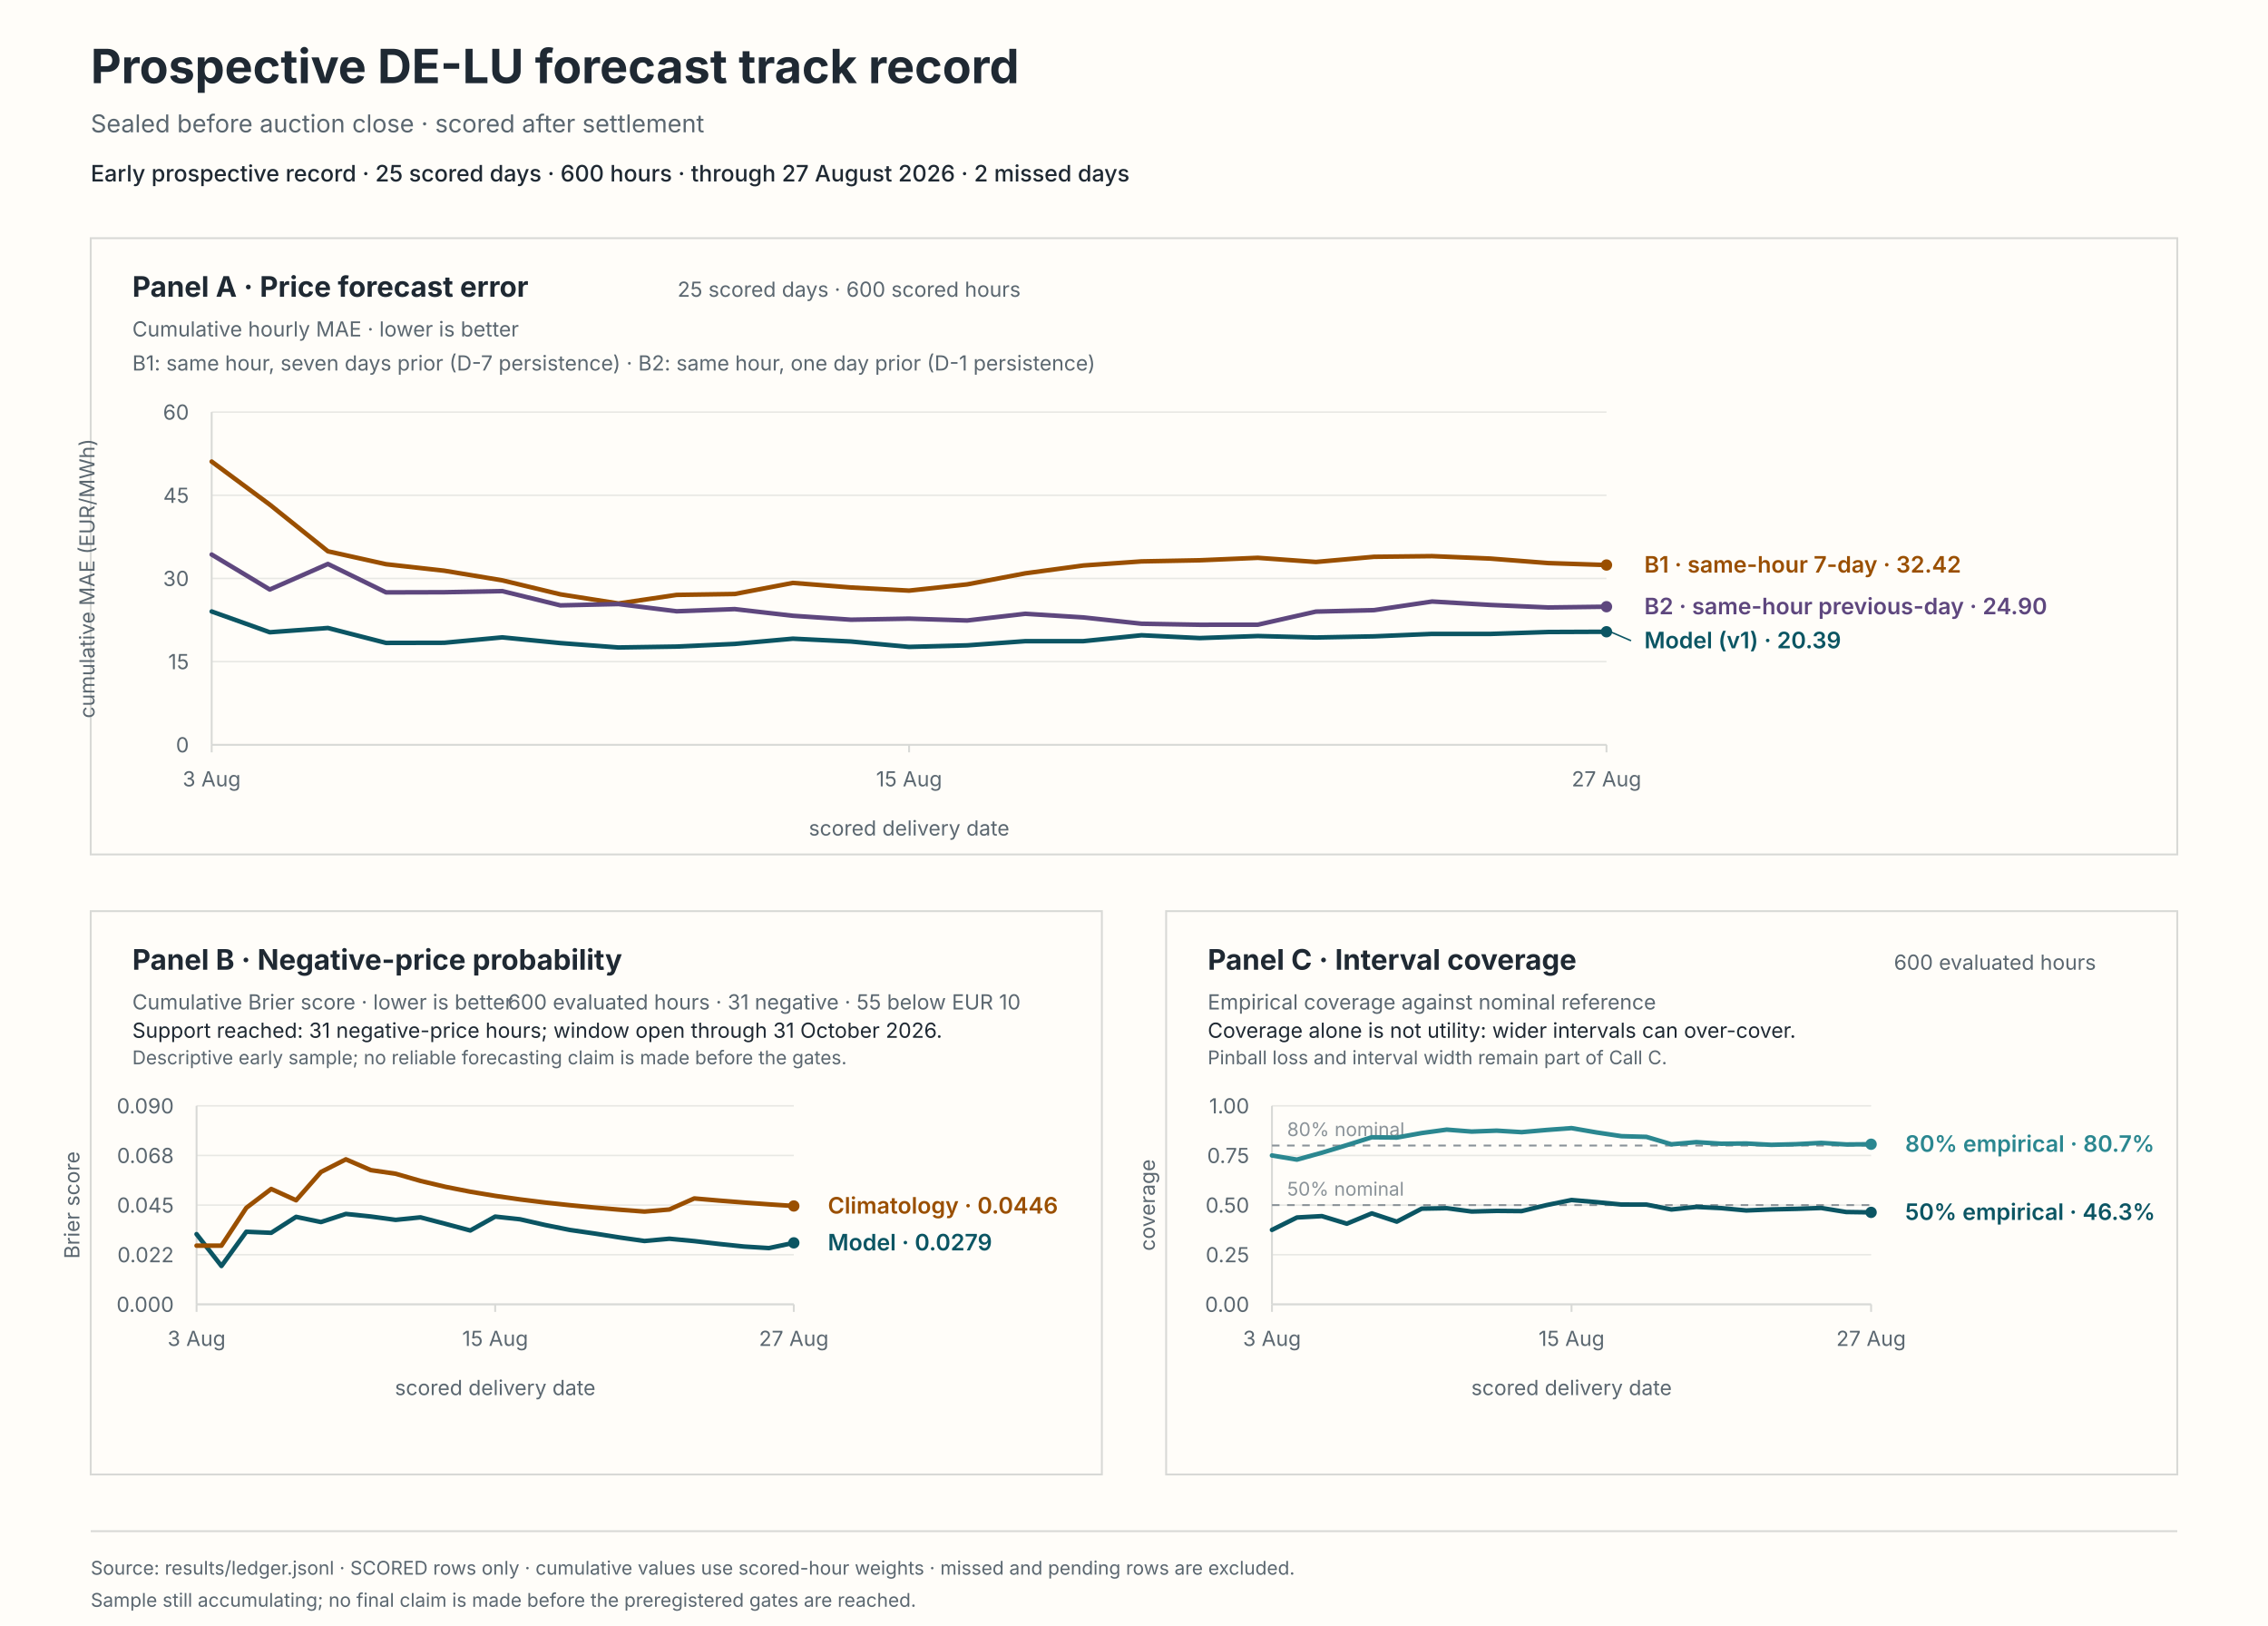
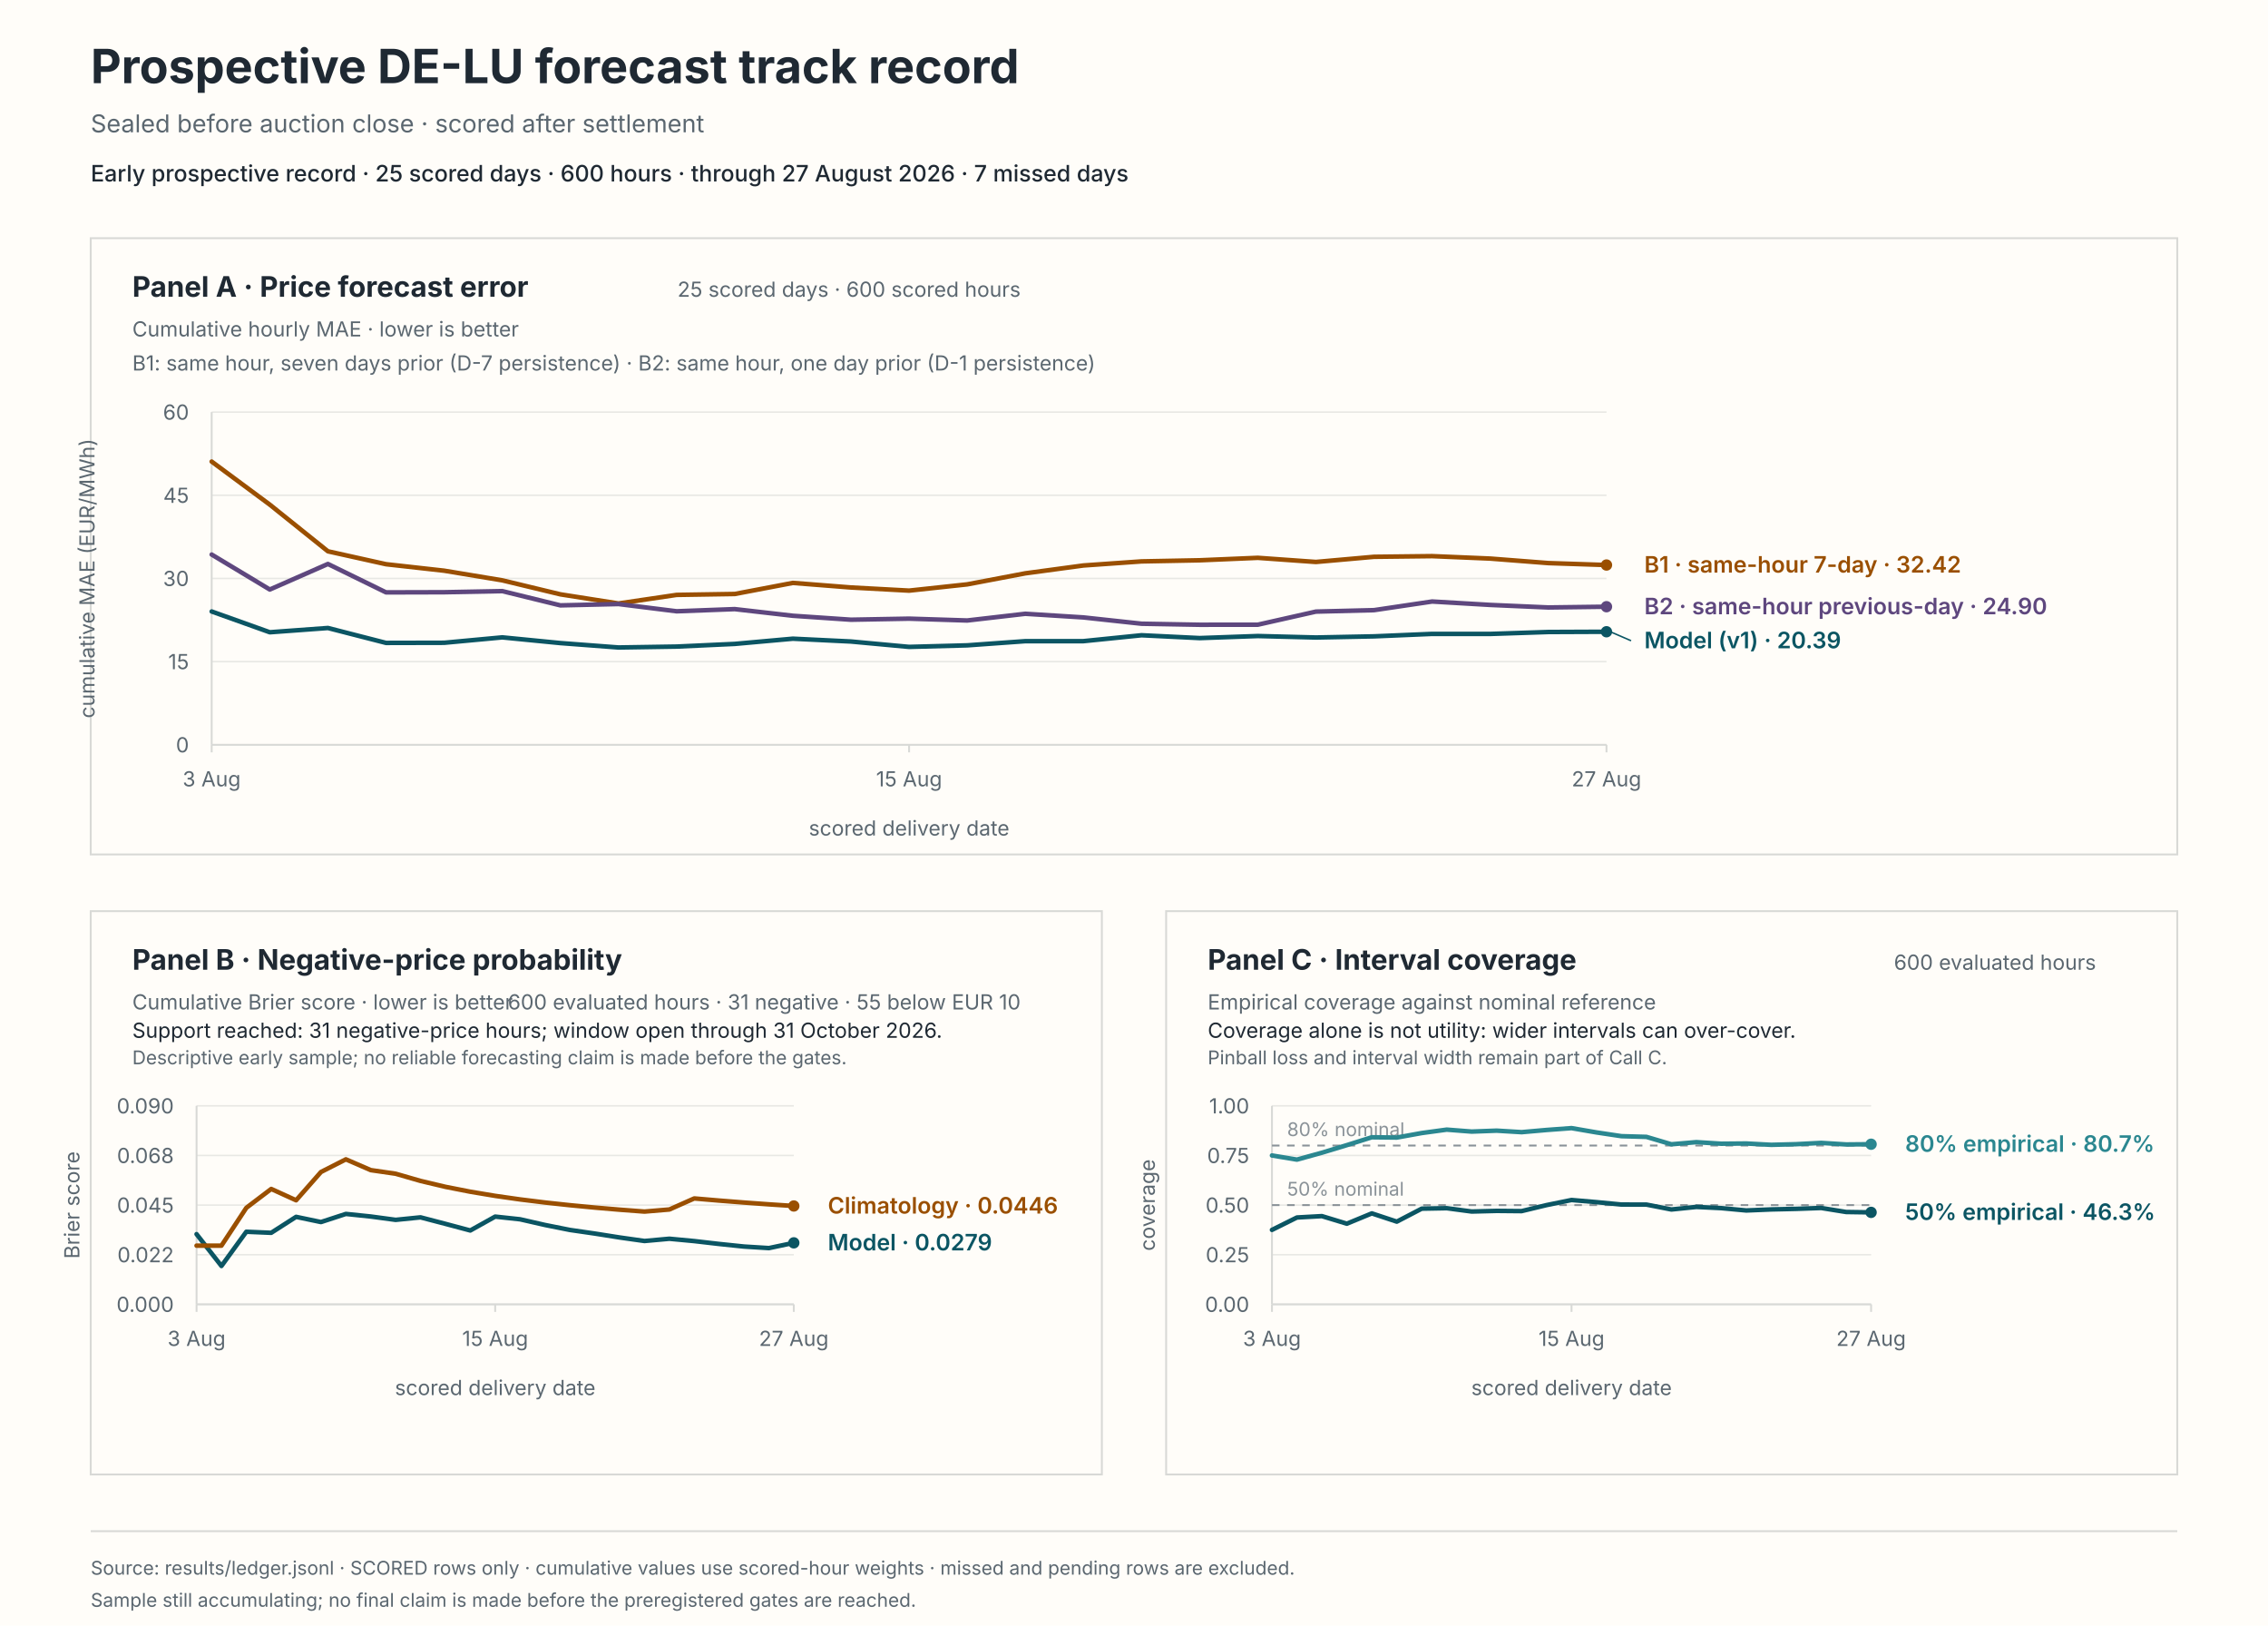
<svg xmlns="http://www.w3.org/2000/svg" viewBox="0 0 1200 860" role="img" aria-labelledby="svg-title svg-desc">
  <rect x="0" y="0" width="1200" height="860" fill="#fffdf9" stroke="#fffdf9" stroke-width="0" />
  <text x="48" y="44" fill="#1f2933" font-family="system-ui, -apple-system, BlinkMacSystemFont, 'Segoe UI', sans-serif" font-size="25px" font-weight="650">Prospective DE-LU forecast track record</text>
  <text x="48" y="70" fill="#5b6770" font-family="system-ui, -apple-system, BlinkMacSystemFont, 'Segoe UI', sans-serif" font-size="13px">Sealed before auction close · scored after settlement</text>
-   <text x="48" y="96" fill="#1f2933" font-family="system-ui, -apple-system, BlinkMacSystemFont, 'Segoe UI', sans-serif" font-size="12px" font-weight="550">Early prospective record · 25 scored days · 600 hours · through 27 August 2026 · 2 missed days</text>
+   <text x="48" y="96" fill="#1f2933" font-family="system-ui, -apple-system, BlinkMacSystemFont, 'Segoe UI', sans-serif" font-size="12px" font-weight="550">Early prospective record · 25 scored days · 600 hours · through 27 August 2026 · 7 missed days</text>
  <rect x="48" y="126" width="1104" height="326" fill="#fffdf9" stroke="#d8d9d6" stroke-width="1" />
  <rect x="48" y="482" width="535" height="298" fill="#fffdf9" stroke="#d8d9d6" stroke-width="1" />
  <rect x="617" y="482" width="535" height="298" fill="#fffdf9" stroke="#d8d9d6" stroke-width="1" />
  <text x="70" y="157" fill="#1f2933" font-family="system-ui, -apple-system, BlinkMacSystemFont, 'Segoe UI', sans-serif" font-size="15px" font-weight="650">Panel A · Price forecast error</text>
  <text x="70" y="178" fill="#5b6770" font-family="system-ui, -apple-system, BlinkMacSystemFont, 'Segoe UI', sans-serif" font-size="11px">Cumulative hourly MAE · lower is better</text>
  <text x="540" y="157" fill="#5b6770" font-family="system-ui, -apple-system, BlinkMacSystemFont, 'Segoe UI', sans-serif" font-size="11px" text-anchor="end">25 scored days · 600 scored hours</text>
  <text x="70" y="196" fill="#5b6770" font-family="system-ui, -apple-system, BlinkMacSystemFont, 'Segoe UI', sans-serif" font-size="11px">B1: same hour, seven days prior (D-7 persistence) · B2: same hour, one day prior (D-1 persistence)</text>
  <line x1="112" y1="394" x2="850" y2="394" stroke="#e8e8e4" stroke-width="0.8" />
  <text x="100" y="398" fill="#5b6770" font-family="system-ui, -apple-system, BlinkMacSystemFont, 'Segoe UI', sans-serif" font-size="11px" text-anchor="end">0</text>
  <line x1="112" y1="350" x2="850" y2="350" stroke="#e8e8e4" stroke-width="0.8" />
  <text x="100" y="354" fill="#5b6770" font-family="system-ui, -apple-system, BlinkMacSystemFont, 'Segoe UI', sans-serif" font-size="11px" text-anchor="end">15</text>
  <line x1="112" y1="306" x2="850" y2="306" stroke="#e8e8e4" stroke-width="0.8" />
  <text x="100" y="310" fill="#5b6770" font-family="system-ui, -apple-system, BlinkMacSystemFont, 'Segoe UI', sans-serif" font-size="11px" text-anchor="end">30</text>
  <line x1="112" y1="262" x2="850" y2="262" stroke="#e8e8e4" stroke-width="0.8" />
  <text x="100" y="266" fill="#5b6770" font-family="system-ui, -apple-system, BlinkMacSystemFont, 'Segoe UI', sans-serif" font-size="11px" text-anchor="end">45</text>
  <line x1="112" y1="218" x2="850" y2="218" stroke="#e8e8e4" stroke-width="0.8" />
  <text x="100" y="222" fill="#5b6770" font-family="system-ui, -apple-system, BlinkMacSystemFont, 'Segoe UI', sans-serif" font-size="11px" text-anchor="end">60</text>
  <line x1="112" y1="218" x2="112" y2="394" stroke="#d8d9d6" stroke-width="1" />
  <line x1="112" y1="394" x2="850" y2="394" stroke="#d8d9d6" stroke-width="1" />
  <line x1="112" y1="394" x2="112" y2="398" stroke="#d8d9d6" stroke-width="1" />
  <text x="112" y="416" fill="#5b6770" font-family="system-ui, -apple-system, BlinkMacSystemFont, 'Segoe UI', sans-serif" font-size="11px" text-anchor="middle">3 Aug</text>
  <line x1="481" y1="394" x2="481" y2="398" stroke="#d8d9d6" stroke-width="1" />
  <text x="481" y="416" fill="#5b6770" font-family="system-ui, -apple-system, BlinkMacSystemFont, 'Segoe UI', sans-serif" font-size="11px" text-anchor="middle">15 Aug</text>
  <line x1="850" y1="394" x2="850" y2="398" stroke="#d8d9d6" stroke-width="1" />
  <text x="850" y="416" fill="#5b6770" font-family="system-ui, -apple-system, BlinkMacSystemFont, 'Segoe UI', sans-serif" font-size="11px" text-anchor="middle">27 Aug</text>
  <text x="481" y="442" fill="#5b6770" font-family="system-ui, -apple-system, BlinkMacSystemFont, 'Segoe UI', sans-serif" font-size="11px" text-anchor="middle">scored delivery date</text>
  <text x="50" y="306" fill="#5b6770" font-family="system-ui, -apple-system, BlinkMacSystemFont, 'Segoe UI', sans-serif" font-size="11px" text-anchor="middle" transform="rotate(-90 50 306)">cumulative MAE (EUR/MWh)</text>
  <path d="M 112 323.48 L 142.75 334.47 L 173.5 332.21 L 204.25 340.1 L 235 340.03 L 265.75 337.17 L 296.5 340.19 L 327.25 342.52 L 358 342.04 L 388.75 340.63 L 419.5 337.87 L 450.25 339.36 L 481 342.21 L 511.75 341.39 L 542.5 339.18 L 573.25 339.17 L 604 336.05 L 634.75 337.55 L 665.5 336.46 L 696.25 337.24 L 727 336.63 L 757.75 335.33 L 788.5 335.35 L 819.25 334.33 L 850 334.2" fill="none" stroke="#0b5563" stroke-width="2.4" stroke-linecap="round" stroke-linejoin="round" />
  <circle cx="850" cy="334.2" r="3" fill="#0b5563" />
  <path d="M 112 244.18 L 142.75 266.96 L 173.5 291.64 L 204.25 298.47 L 235 301.9 L 265.75 307 L 296.5 314.41 L 327.25 319.24 L 358 314.7 L 388.75 314.22 L 419.5 308.36 L 450.25 310.78 L 481 312.44 L 511.75 309.13 L 542.5 303.29 L 573.25 299.14 L 604 296.98 L 634.75 296.39 L 665.5 295.09 L 696.25 297.28 L 727 294.55 L 757.75 294.2 L 788.5 295.49 L 819.25 297.88 L 850 298.9" fill="none" stroke="#9a4f00" stroke-width="2.4" stroke-linecap="round" stroke-linejoin="round" />
  <circle cx="850" cy="298.9" r="3" fill="#9a4f00" />
  <path d="M 112 293.36 L 142.75 311.86 L 173.5 298.34 L 204.25 313.37 L 235 313.29 L 265.75 312.7 L 296.5 320.24 L 327.25 319.54 L 358 323.37 L 388.75 322.22 L 419.5 325.74 L 450.25 327.83 L 481 327.27 L 511.75 328.24 L 542.5 324.69 L 573.25 326.62 L 604 329.95 L 634.75 330.5 L 665.5 330.47 L 696.25 323.54 L 727 322.77 L 757.75 318.2 L 788.5 320.01 L 819.25 321.35 L 850 320.95" fill="none" stroke="#5e477e" stroke-width="2.4" stroke-linecap="round" stroke-linejoin="round" />
  <circle cx="850" cy="320.95" r="3" fill="#5e477e" />
  <line x1="852" y1="334.2" x2="863" y2="338.95" stroke="#0b5563" stroke-width="0.8" />
  <text x="870" y="342.95" fill="#0b5563" font-family="system-ui, -apple-system, BlinkMacSystemFont, 'Segoe UI', sans-serif" font-size="12px" font-weight="600">Model (v1) · 20.39</text>
  <text x="870" y="302.9" fill="#9a4f00" font-family="system-ui, -apple-system, BlinkMacSystemFont, 'Segoe UI', sans-serif" font-size="12px" font-weight="600">B1 · same-hour 7-day · 32.42</text>
  <text x="870" y="324.95" fill="#5e477e" font-family="system-ui, -apple-system, BlinkMacSystemFont, 'Segoe UI', sans-serif" font-size="12px" font-weight="600">B2 · same-hour previous-day · 24.90</text>
  <text x="70" y="513" fill="#1f2933" font-family="system-ui, -apple-system, BlinkMacSystemFont, 'Segoe UI', sans-serif" font-size="15px" font-weight="650">Panel B · Negative-price probability</text>
  <text x="70" y="534" fill="#5b6770" font-family="system-ui, -apple-system, BlinkMacSystemFont, 'Segoe UI', sans-serif" font-size="11px">Cumulative Brier score · lower is better</text>
  <text x="540" y="534" fill="#5b6770" font-family="system-ui, -apple-system, BlinkMacSystemFont, 'Segoe UI', sans-serif" font-size="11px" text-anchor="end">600 evaluated hours · 31 negative · 55 below EUR 10</text>
  <text x="70" y="549" fill="#1f2933" font-family="system-ui, -apple-system, BlinkMacSystemFont, 'Segoe UI', sans-serif" font-size="11px">Support reached: 31 negative-price hours; window open through 31 October 2026.</text>
  <text x="70" y="563" fill="#5b6770" font-family="system-ui, -apple-system, BlinkMacSystemFont, 'Segoe UI', sans-serif" font-size="10px">Descriptive early sample; no reliable forecasting claim is made before the gates.</text>
  <line x1="104" y1="690" x2="420" y2="690" stroke="#e8e8e4" stroke-width="0.8" />
  <text x="92" y="694" fill="#5b6770" font-family="system-ui, -apple-system, BlinkMacSystemFont, 'Segoe UI', sans-serif" font-size="11px" text-anchor="end">0.000</text>
  <line x1="104" y1="663.75" x2="420" y2="663.75" stroke="#e8e8e4" stroke-width="0.8" />
  <text x="92" y="667.75" fill="#5b6770" font-family="system-ui, -apple-system, BlinkMacSystemFont, 'Segoe UI', sans-serif" font-size="11px" text-anchor="end">0.022</text>
  <line x1="104" y1="637.5" x2="420" y2="637.5" stroke="#e8e8e4" stroke-width="0.8" />
  <text x="92" y="641.5" fill="#5b6770" font-family="system-ui, -apple-system, BlinkMacSystemFont, 'Segoe UI', sans-serif" font-size="11px" text-anchor="end">0.045</text>
  <line x1="104" y1="611.25" x2="420" y2="611.25" stroke="#e8e8e4" stroke-width="0.8" />
  <text x="92" y="615.25" fill="#5b6770" font-family="system-ui, -apple-system, BlinkMacSystemFont, 'Segoe UI', sans-serif" font-size="11px" text-anchor="end">0.068</text>
  <line x1="104" y1="585" x2="420" y2="585" stroke="#e8e8e4" stroke-width="0.8" />
  <text x="92" y="589" fill="#5b6770" font-family="system-ui, -apple-system, BlinkMacSystemFont, 'Segoe UI', sans-serif" font-size="11px" text-anchor="end">0.090</text>
  <line x1="104" y1="585" x2="104" y2="690" stroke="#d8d9d6" stroke-width="1" />
  <line x1="104" y1="690" x2="420" y2="690" stroke="#d8d9d6" stroke-width="1" />
  <line x1="104" y1="690" x2="104" y2="694" stroke="#d8d9d6" stroke-width="1" />
  <text x="104" y="712" fill="#5b6770" font-family="system-ui, -apple-system, BlinkMacSystemFont, 'Segoe UI', sans-serif" font-size="11px" text-anchor="middle">3 Aug</text>
  <line x1="262" y1="690" x2="262" y2="694" stroke="#d8d9d6" stroke-width="1" />
  <text x="262" y="712" fill="#5b6770" font-family="system-ui, -apple-system, BlinkMacSystemFont, 'Segoe UI', sans-serif" font-size="11px" text-anchor="middle">15 Aug</text>
  <line x1="420" y1="690" x2="420" y2="694" stroke="#d8d9d6" stroke-width="1" />
  <text x="420" y="712" fill="#5b6770" font-family="system-ui, -apple-system, BlinkMacSystemFont, 'Segoe UI', sans-serif" font-size="11px" text-anchor="middle">27 Aug</text>
  <text x="262" y="738" fill="#5b6770" font-family="system-ui, -apple-system, BlinkMacSystemFont, 'Segoe UI', sans-serif" font-size="11px" text-anchor="middle">scored delivery date</text>
  <text x="42" y="637.5" fill="#5b6770" font-family="system-ui, -apple-system, BlinkMacSystemFont, 'Segoe UI', sans-serif" font-size="11px" text-anchor="middle" transform="rotate(-90 42 637.5)">Brier score</text>
  <path d="M 104 652.87 L 117.17 669.71 L 130.33 651.6 L 143.5 652.16 L 156.67 643.72 L 169.83 646.47 L 183 642.17 L 196.17 643.54 L 209.33 645.31 L 222.5 643.98 L 235.67 647.42 L 248.83 650.93 L 262 643.59 L 275.17 645.01 L 288.33 648.01 L 301.5 650.64 L 314.67 652.55 L 327.83 654.63 L 341 656.49 L 354.17 655.3 L 367.33 656.54 L 380.5 658.06 L 393.67 659.43 L 406.83 660.25 L 420 657.47" fill="none" stroke="#0b5563" stroke-width="2.4" stroke-linecap="round" stroke-linejoin="round" />
  <circle cx="420" cy="657.47" r="3" fill="#0b5563" />
  <path d="M 104 658.95 L 117.17 658.95 L 130.33 638.95 L 143.5 628.96 L 156.67 634.95 L 169.83 619.99 L 183 613.29 L 196.17 619 L 209.33 620.91 L 222.5 624.71 L 235.67 627.83 L 248.83 630.42 L 262 632.62 L 275.17 634.5 L 288.33 636.13 L 301.5 637.55 L 314.67 638.81 L 327.83 639.93 L 341 640.93 L 354.17 639.82 L 367.33 633.98 L 380.5 635.11 L 393.67 636.15 L 406.83 637.1 L 420 637.97" fill="none" stroke="#9a4f00" stroke-width="2.4" stroke-linecap="round" stroke-linejoin="round" />
  <circle cx="420" cy="637.97" r="3" fill="#9a4f00" />
  <text x="438" y="661.47" fill="#0b5563" font-family="system-ui, -apple-system, BlinkMacSystemFont, 'Segoe UI', sans-serif" font-size="12px" font-weight="600">Model · 0.0279</text>
  <text x="438" y="641.97" fill="#9a4f00" font-family="system-ui, -apple-system, BlinkMacSystemFont, 'Segoe UI', sans-serif" font-size="12px" font-weight="600">Climatology · 0.0446</text>
  <text x="639" y="513" fill="#1f2933" font-family="system-ui, -apple-system, BlinkMacSystemFont, 'Segoe UI', sans-serif" font-size="15px" font-weight="650">Panel C · Interval coverage</text>
  <text x="639" y="534" fill="#5b6770" font-family="system-ui, -apple-system, BlinkMacSystemFont, 'Segoe UI', sans-serif" font-size="11px">Empirical coverage against nominal reference</text>
  <text x="1109" y="513" fill="#5b6770" font-family="system-ui, -apple-system, BlinkMacSystemFont, 'Segoe UI', sans-serif" font-size="11px" text-anchor="end">600 evaluated hours</text>
  <text x="639" y="549" fill="#1f2933" font-family="system-ui, -apple-system, BlinkMacSystemFont, 'Segoe UI', sans-serif" font-size="11px">Coverage alone is not utility: wider intervals can over-cover.</text>
  <text x="639" y="563" fill="#5b6770" font-family="system-ui, -apple-system, BlinkMacSystemFont, 'Segoe UI', sans-serif" font-size="10px">Pinball loss and interval width remain part of Call C.</text>
  <line x1="673" y1="690" x2="990" y2="690" stroke="#e8e8e4" stroke-width="0.8" />
  <text x="661" y="694" fill="#5b6770" font-family="system-ui, -apple-system, BlinkMacSystemFont, 'Segoe UI', sans-serif" font-size="11px" text-anchor="end">0.00</text>
  <line x1="673" y1="663.75" x2="990" y2="663.75" stroke="#e8e8e4" stroke-width="0.8" />
  <text x="661" y="667.75" fill="#5b6770" font-family="system-ui, -apple-system, BlinkMacSystemFont, 'Segoe UI', sans-serif" font-size="11px" text-anchor="end">0.25</text>
  <line x1="673" y1="637.5" x2="990" y2="637.5" stroke="#e8e8e4" stroke-width="0.8" />
  <text x="661" y="641.5" fill="#5b6770" font-family="system-ui, -apple-system, BlinkMacSystemFont, 'Segoe UI', sans-serif" font-size="11px" text-anchor="end">0.50</text>
  <line x1="673" y1="611.25" x2="990" y2="611.25" stroke="#e8e8e4" stroke-width="0.8" />
  <text x="661" y="615.25" fill="#5b6770" font-family="system-ui, -apple-system, BlinkMacSystemFont, 'Segoe UI', sans-serif" font-size="11px" text-anchor="end">0.75</text>
  <line x1="673" y1="585" x2="990" y2="585" stroke="#e8e8e4" stroke-width="0.8" />
  <text x="661" y="589" fill="#5b6770" font-family="system-ui, -apple-system, BlinkMacSystemFont, 'Segoe UI', sans-serif" font-size="11px" text-anchor="end">1.00</text>
  <line x1="673" y1="585" x2="673" y2="690" stroke="#d8d9d6" stroke-width="1" />
  <line x1="673" y1="690" x2="990" y2="690" stroke="#d8d9d6" stroke-width="1" />
  <line x1="673" y1="690" x2="673" y2="694" stroke="#d8d9d6" stroke-width="1" />
  <text x="673" y="712" fill="#5b6770" font-family="system-ui, -apple-system, BlinkMacSystemFont, 'Segoe UI', sans-serif" font-size="11px" text-anchor="middle">3 Aug</text>
  <line x1="831.5" y1="690" x2="831.5" y2="694" stroke="#d8d9d6" stroke-width="1" />
  <text x="831.5" y="712" fill="#5b6770" font-family="system-ui, -apple-system, BlinkMacSystemFont, 'Segoe UI', sans-serif" font-size="11px" text-anchor="middle">15 Aug</text>
  <line x1="990" y1="690" x2="990" y2="694" stroke="#d8d9d6" stroke-width="1" />
  <text x="990" y="712" fill="#5b6770" font-family="system-ui, -apple-system, BlinkMacSystemFont, 'Segoe UI', sans-serif" font-size="11px" text-anchor="middle">27 Aug</text>
  <text x="831.5" y="738" fill="#5b6770" font-family="system-ui, -apple-system, BlinkMacSystemFont, 'Segoe UI', sans-serif" font-size="11px" text-anchor="middle">scored delivery date</text>
  <text x="611" y="637.5" fill="#5b6770" font-family="system-ui, -apple-system, BlinkMacSystemFont, 'Segoe UI', sans-serif" font-size="11px" text-anchor="middle" transform="rotate(-90 611 637.5)">coverage</text>
  <line x1="673" y1="637.5" x2="990" y2="637.5" stroke="#8a9298" stroke-width="1" stroke-dasharray="4 4" />
  <text x="681" y="632.5" fill="#8a9298" font-family="system-ui, -apple-system, BlinkMacSystemFont, 'Segoe UI', sans-serif" font-size="10px">50% nominal</text>
  <line x1="673" y1="606" x2="990" y2="606" stroke="#8a9298" stroke-width="1" stroke-dasharray="4 4" />
  <text x="681" y="601" fill="#8a9298" font-family="system-ui, -apple-system, BlinkMacSystemFont, 'Segoe UI', sans-serif" font-size="10px">80% nominal</text>
  <path d="M 673 650.62 L 686.21 644.06 L 699.42 643.33 L 712.62 647.34 L 725.83 641.88 L 739.04 646.25 L 752.25 639.38 L 765.46 639.14 L 778.67 640.9 L 791.88 640.56 L 805.08 640.68 L 818.29 637.5 L 831.5 634.81 L 844.71 635.94 L 857.92 637.21 L 871.12 637.23 L 884.33 639.82 L 897.54 638.47 L 910.75 639.11 L 923.96 640.34 L 937.17 639.79 L 950.38 639.49 L 963.58 639.02 L 976.79 641.15 L 990 641.35" fill="none" stroke="#0b5563" stroke-width="2.4" stroke-linecap="round" stroke-linejoin="round" />
  <circle cx="990" cy="641.35" r="3" fill="#0b5563" />
  <path d="M 673 611.25 L 686.21 613.44 L 699.42 609.79 L 712.62 605.78 L 725.83 601.62 L 739.04 601.77 L 752.25 599.38 L 765.46 597.58 L 778.67 598.61 L 791.88 598.12 L 805.08 598.92 L 818.29 597.76 L 831.5 596.78 L 844.71 599.06 L 857.92 601.04 L 871.12 601.41 L 884.33 605.33 L 897.54 604.2 L 910.75 605.03 L 923.96 604.91 L 937.17 605.62 L 950.38 605.28 L 963.58 604.59 L 976.79 605.42 L 990 605.3" fill="none" stroke="#2b8790" stroke-width="2.4" stroke-linecap="round" stroke-linejoin="round" />
  <circle cx="990" cy="605.3" r="3" fill="#2b8790" />
  <text x="1008" y="645.35" fill="#0b5563" font-family="system-ui, -apple-system, BlinkMacSystemFont, 'Segoe UI', sans-serif" font-size="12px" font-weight="600">50% empirical · 46.3%</text>
  <text x="1008" y="609.3" fill="#2b8790" font-family="system-ui, -apple-system, BlinkMacSystemFont, 'Segoe UI', sans-serif" font-size="12px" font-weight="600">80% empirical · 80.7%</text>
  <line x1="48" y1="810" x2="1152" y2="810" stroke="#d8d9d6" stroke-width="1" />
  <text x="48" y="833" fill="#5b6770" font-family="system-ui, -apple-system, BlinkMacSystemFont, 'Segoe UI', sans-serif" font-size="10px">Source: results/ledger.jsonl · SCORED rows only · cumulative values use scored-hour weights · missed and pending rows are excluded.</text>
  <text x="48" y="850" fill="#5b6770" font-family="system-ui, -apple-system, BlinkMacSystemFont, 'Segoe UI', sans-serif" font-size="10px">Sample still accumulating; no final claim is made before the preregistered gates are reached.</text>
</svg>
